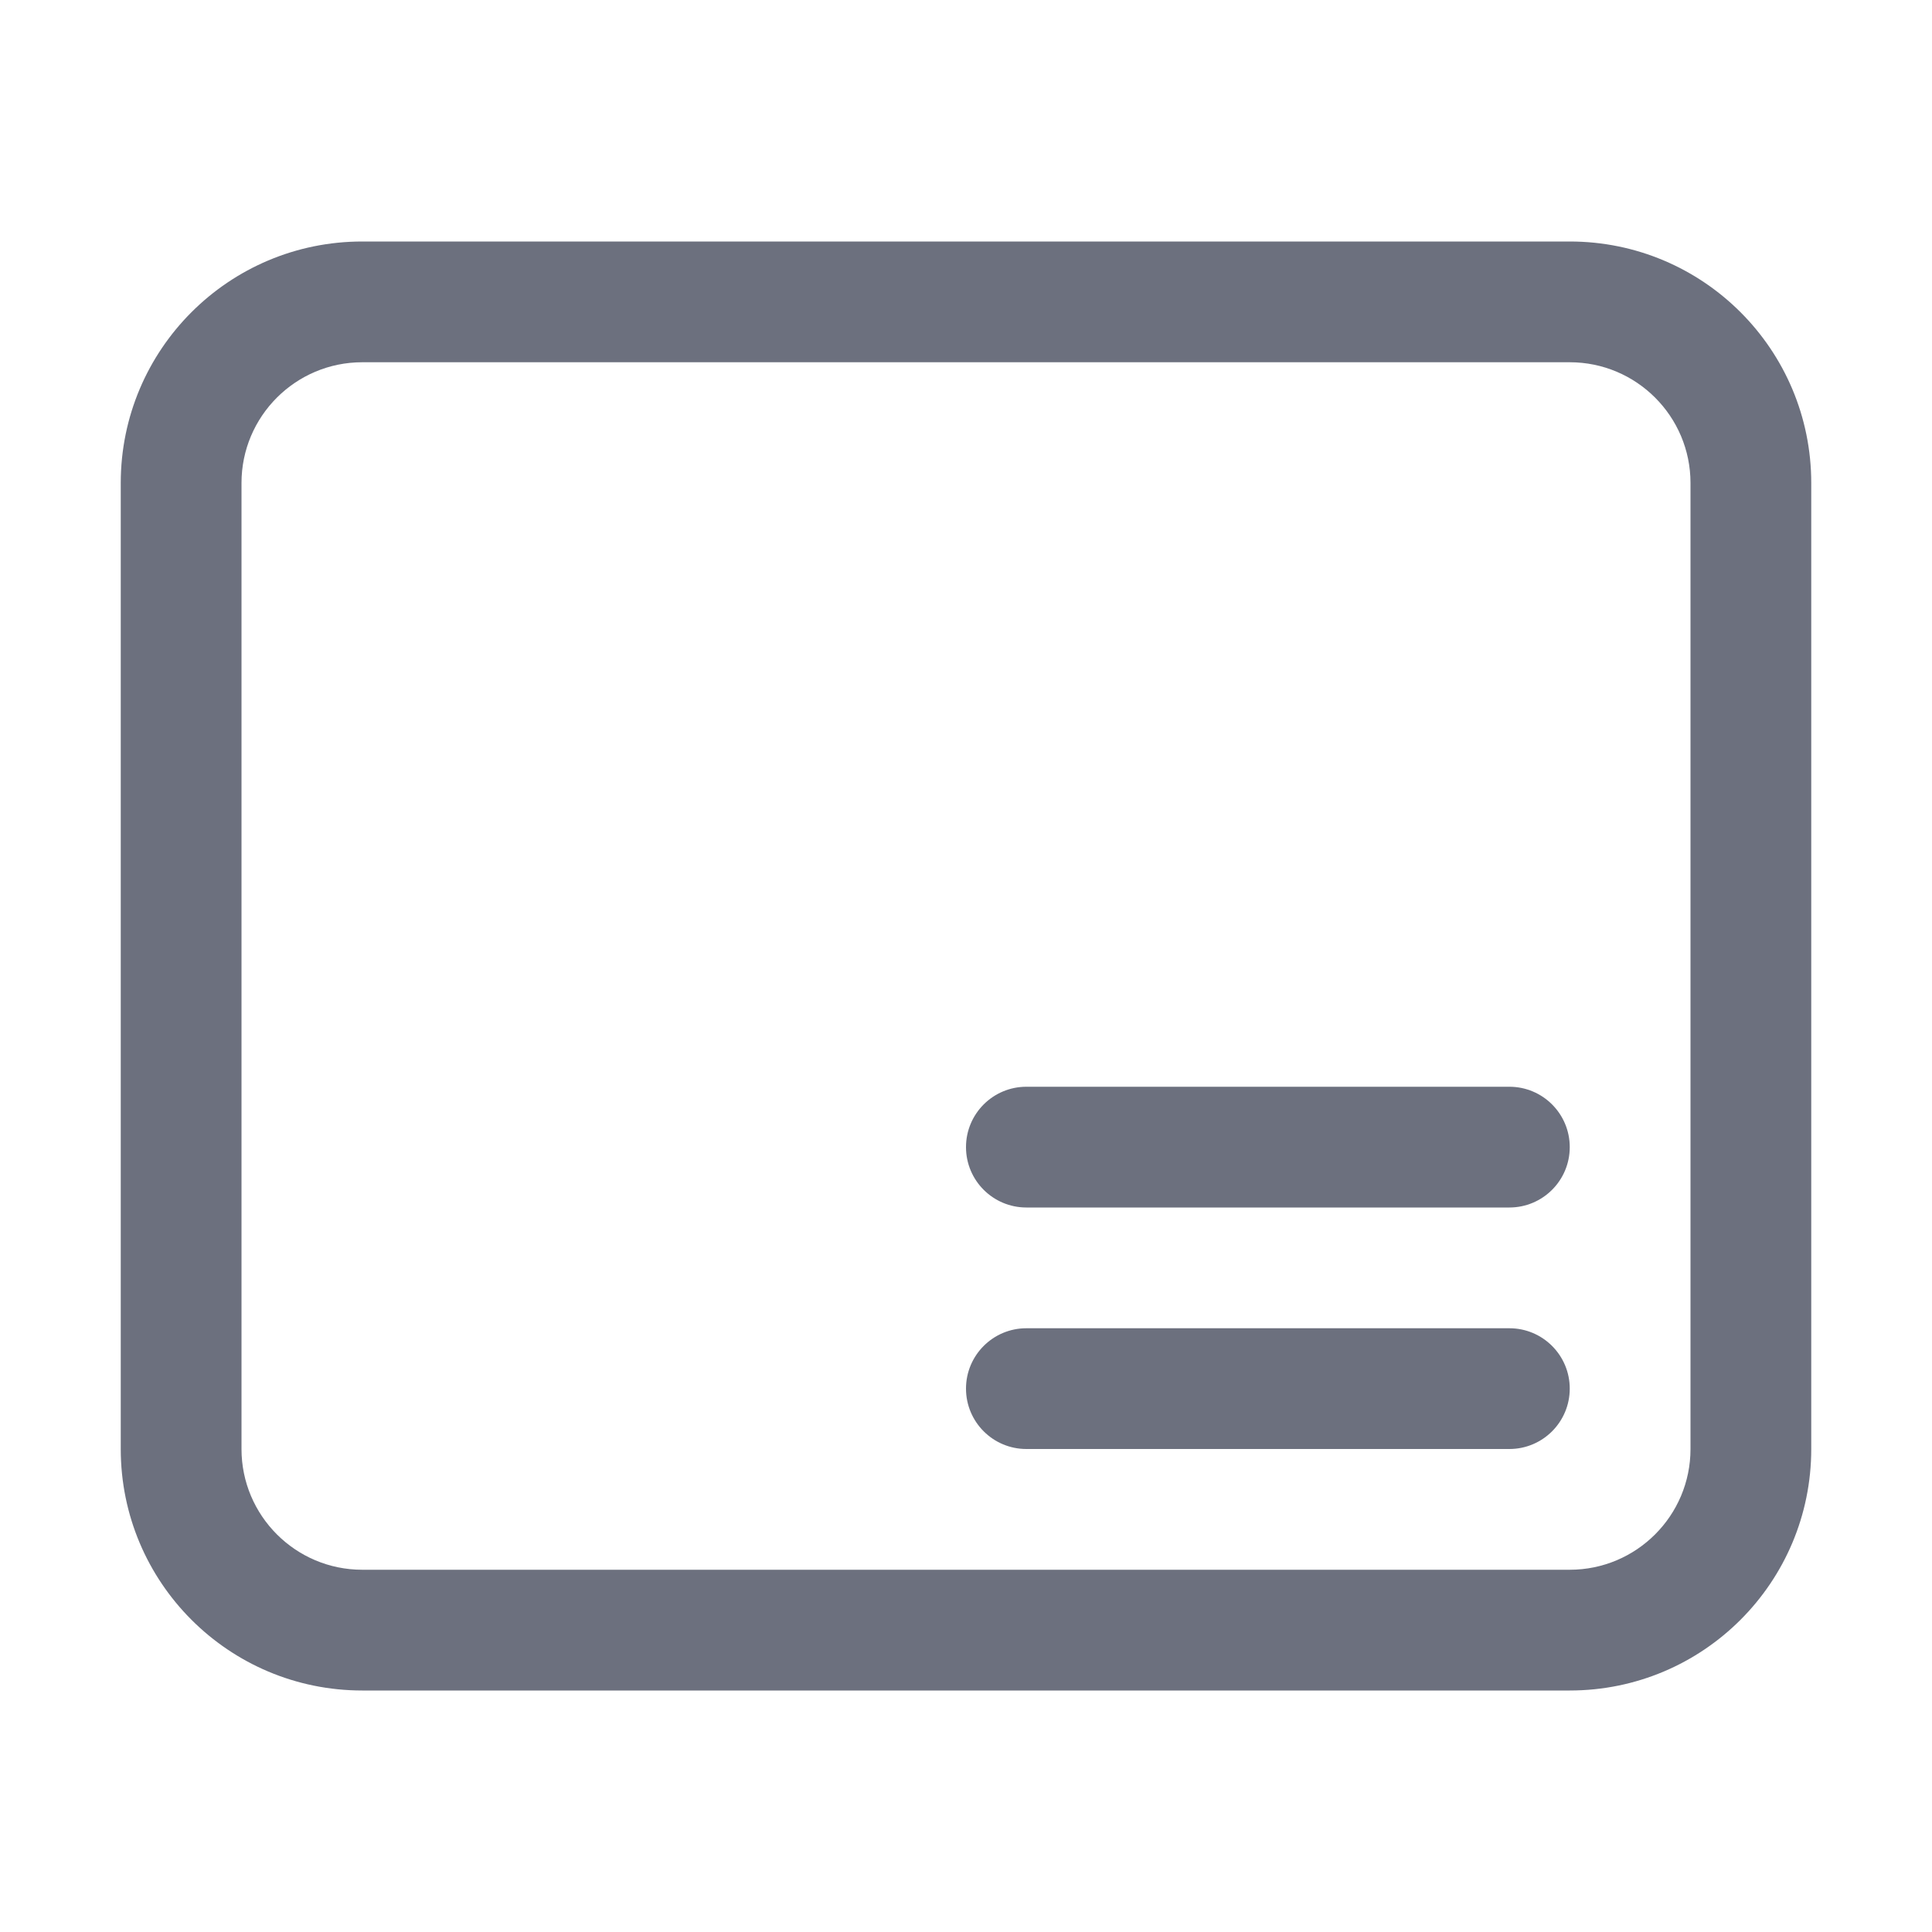
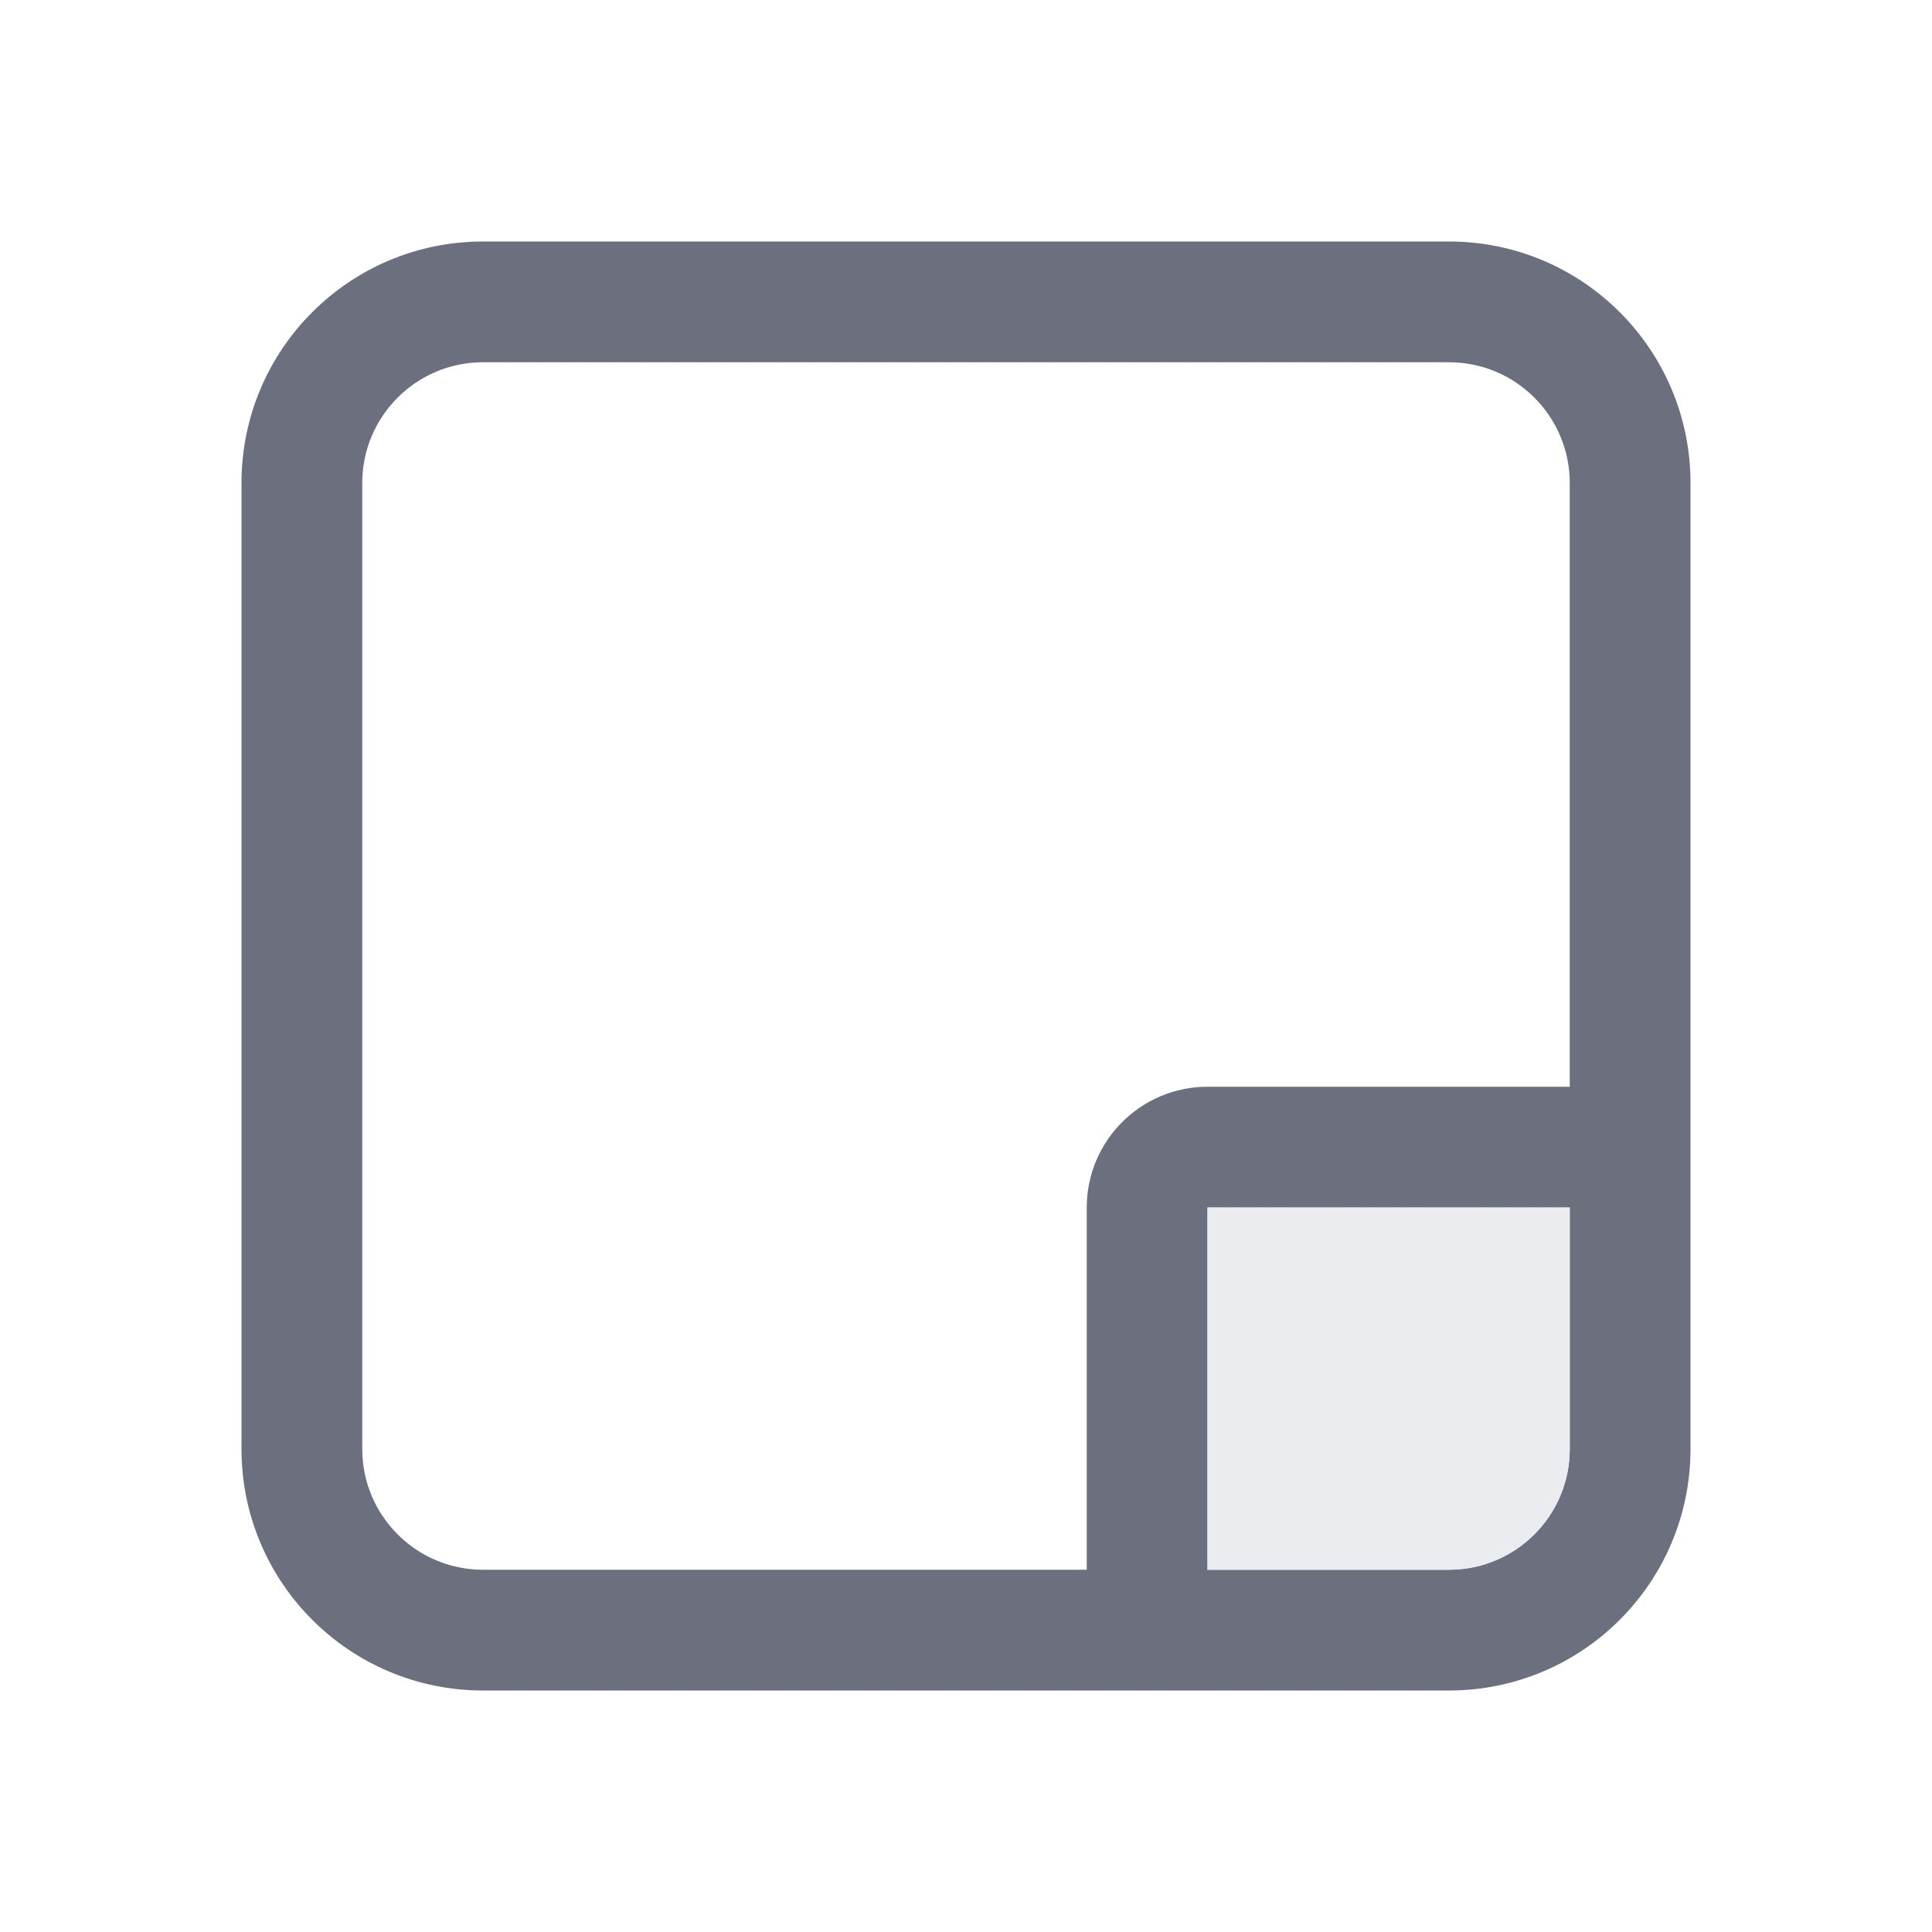
<svg xmlns="http://www.w3.org/2000/svg" width="16" height="16" viewBox="0 0 16 16" fill="none">
-   <path fill-rule="evenodd" clip-rule="evenodd" d="M1 4C1 2.895 1.895 2 3 2H13C14.105 2 15 2.895 15 4V12C15 13.105 14.105 14 13 14H3C1.895 14 1 13.105 1 12V4ZM3 3C2.448 3 2 3.448 2 4V12C2 12.552 2.448 13 3 13H13C13.552 13 14 12.552 14 12V4C14 3.448 13.552 3 13 3H3Z" fill="#6C707E" />
-   <rect x="8" y="9" width="5" height="1" rx="0.5" fill="#6C707E" />
-   <rect x="8" y="11" width="5" height="1" rx="0.5" fill="#6C707E" />
+   <path fill-rule="evenodd" clip-rule="evenodd" d="M12 2C13.105 2 14 2.895 14 4V12C14 13.105 13.105 14 12 14H4C2.895 14 2 13.105 2 12V4C2 2.895 2.895 2 4 2H12ZM4 3C3.448 3 3 3.448 3 4V12C3 12.552 3.448 13 4 13H9V10C9 9.448 9.448 9 10 9H13V4C13 3.448 12.552 3 12 3H4ZM12 13C12.552 13 13 12.552 13 12V10H10V13H12Z" fill="#6C707E" color-fill-key="icon-default-stroke" />
+   <path d="M13 10V12C13 12.552 12.552 13 12 13H10V10H13Z" fill="#EBECF0" color-fill-key="icon-default-fill" />
</svg>
